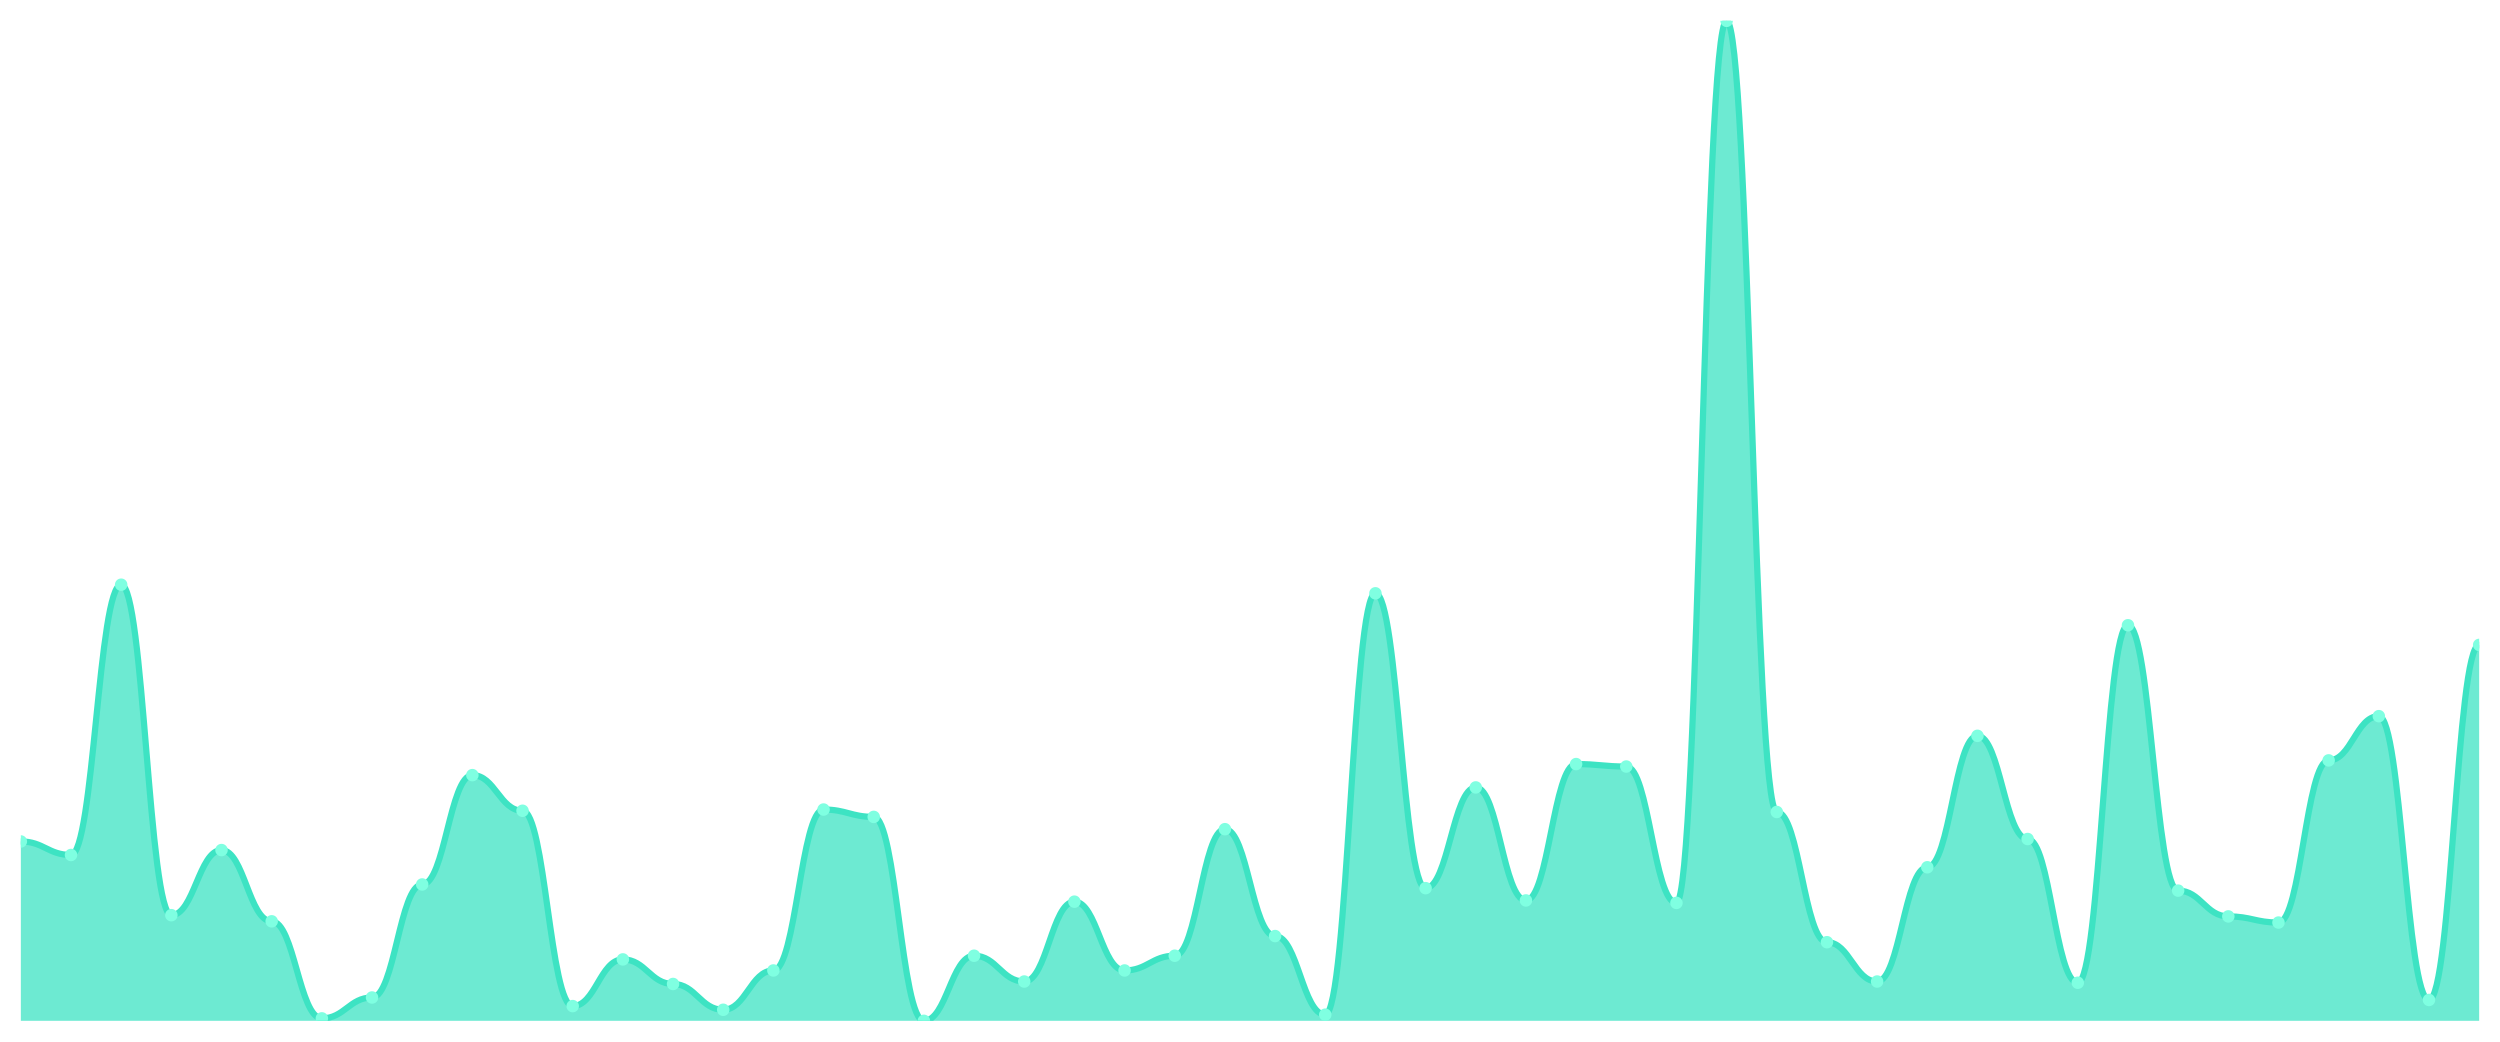
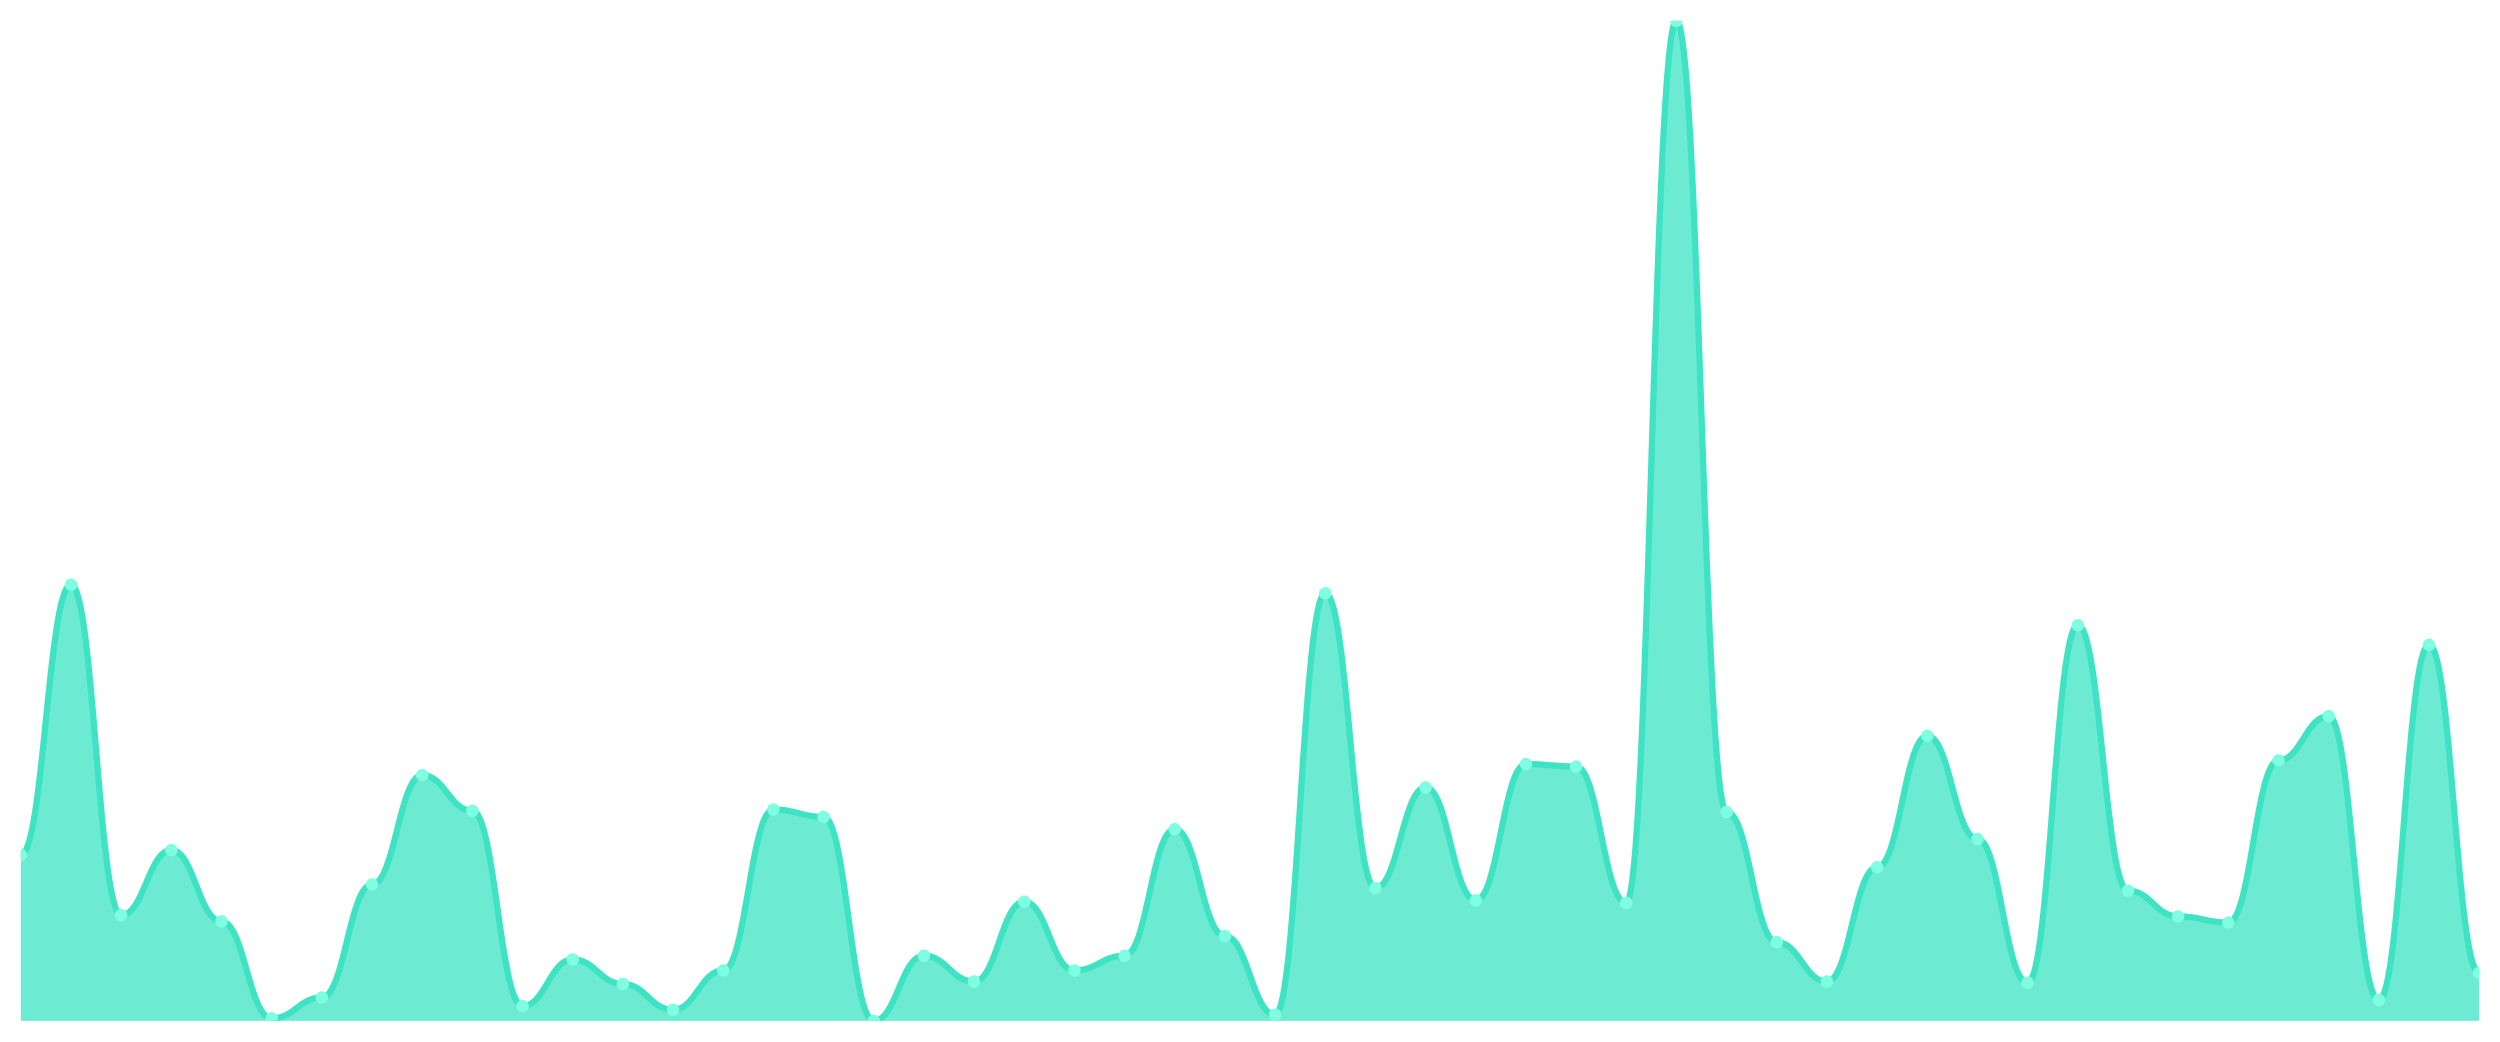
<svg xmlns="http://www.w3.org/2000/svg" viewBox="0 0 1200 500" width="1200" height="500">
  <defs>
    <clipPath id="c">
      <rect x="10" y="10" width="1180" height="480" />
    </clipPath>
  </defs>
  <rect width="1200" height="500" fill="none" />
  <g clip-path="url(#c)">
-     <path d="M 10,490 L 10,403.907 C 20.837,403.907 23.245,410.393 34.082,410.393 C 44.918,410.393 47.327,280.663 58.163,280.663 C 69,280.663 71.408,439.287 82.245,439.287 C 93.082,439.287 95.49,408.034 106.327,408.034 C 117.163,408.034 119.571,442.236 130.408,442.236 C 141.245,442.236 143.653,488.821 154.49,488.821 C 165.327,488.821 167.735,478.796 178.571,478.796 C 189.408,478.796 191.816,424.545 202.653,424.545 C 213.49,424.545 215.898,372.064 226.735,372.064 C 237.571,372.064 239.98,389.165 250.816,389.165 C 261.653,389.165 264.061,482.924 274.898,482.924 C 285.735,482.924 288.143,460.516 298.98,460.516 C 309.816,460.516 312.224,472.31 323.061,472.31 C 333.898,472.31 336.306,484.693 347.143,484.693 C 357.98,484.693 360.388,465.823 371.224,465.823 C 382.061,465.823 384.469,388.575 395.306,388.575 C 406.143,388.575 408.551,392.113 419.388,392.113 C 430.224,392.113 432.633,490 443.469,490 C 454.306,490 456.714,458.747 467.551,458.747 C 478.388,458.747 480.796,471.13 491.633,471.13 C 502.469,471.13 504.878,432.801 515.714,432.801 C 526.551,432.801 528.959,465.823 539.796,465.823 C 550.633,465.823 553.041,458.747 563.878,458.747 C 574.714,458.747 577.122,398.01 587.959,398.01 C 598.796,398.01 601.204,449.312 612.041,449.312 C 622.878,449.312 625.286,487.052 636.122,487.052 C 646.959,487.052 649.367,284.791 660.204,284.791 C 671.041,284.791 673.449,426.314 684.286,426.314 C 695.122,426.314 697.531,377.961 708.367,377.961 C 719.204,377.961 721.612,432.211 732.449,432.211 C 743.286,432.211 745.694,366.757 756.531,366.757 C 767.367,366.757 769.776,367.936 780.612,367.936 C 791.449,367.936 793.857,433.391 804.694,433.391 C 815.531,433.391 817.939,10 828.776,10 C 839.612,10 842.02,389.754 852.857,389.754 C 863.694,389.754 866.102,452.26 876.939,452.26 C 887.776,452.26 890.184,471.13 901.02,471.13 C 911.857,471.13 914.265,416.29 925.102,416.29 C 935.939,416.29 938.347,353.194 949.184,353.194 C 960.02,353.194 962.429,402.727 973.265,402.727 C 984.102,402.727 986.51,471.72 997.347,471.72 C 1008.184,471.72 1010.592,300.123 1021.429,300.123 C 1032.265,300.123 1034.673,427.494 1045.51,427.494 C 1056.347,427.494 1058.755,439.877 1069.592,439.877 C 1080.429,439.877 1082.837,442.826 1093.673,442.826 C 1104.51,442.826 1106.918,364.988 1117.755,364.988 C 1128.592,364.988 1131,343.759 1141.837,343.759 C 1152.673,343.759 1155.082,479.975 1165.918,479.975 C 1176.755,479.975 1179.163,309.558 1190,309.558 L 1190,490 Z" fill="rgba(61,227,195,0.75)" />
-     <path d="M 10,403.907 C 20.837,403.907 23.245,410.393 34.082,410.393 C 44.918,410.393 47.327,280.663 58.163,280.663 C 69,280.663 71.408,439.287 82.245,439.287 C 93.082,439.287 95.49,408.034 106.327,408.034 C 117.163,408.034 119.571,442.236 130.408,442.236 C 141.245,442.236 143.653,488.821 154.49,488.821 C 165.327,488.821 167.735,478.796 178.571,478.796 C 189.408,478.796 191.816,424.545 202.653,424.545 C 213.49,424.545 215.898,372.064 226.735,372.064 C 237.571,372.064 239.98,389.165 250.816,389.165 C 261.653,389.165 264.061,482.924 274.898,482.924 C 285.735,482.924 288.143,460.516 298.98,460.516 C 309.816,460.516 312.224,472.31 323.061,472.31 C 333.898,472.31 336.306,484.693 347.143,484.693 C 357.98,484.693 360.388,465.823 371.224,465.823 C 382.061,465.823 384.469,388.575 395.306,388.575 C 406.143,388.575 408.551,392.113 419.388,392.113 C 430.224,392.113 432.633,490 443.469,490 C 454.306,490 456.714,458.747 467.551,458.747 C 478.388,458.747 480.796,471.13 491.633,471.13 C 502.469,471.13 504.878,432.801 515.714,432.801 C 526.551,432.801 528.959,465.823 539.796,465.823 C 550.633,465.823 553.041,458.747 563.878,458.747 C 574.714,458.747 577.122,398.01 587.959,398.01 C 598.796,398.01 601.204,449.312 612.041,449.312 C 622.878,449.312 625.286,487.052 636.122,487.052 C 646.959,487.052 649.367,284.791 660.204,284.791 C 671.041,284.791 673.449,426.314 684.286,426.314 C 695.122,426.314 697.531,377.961 708.367,377.961 C 719.204,377.961 721.612,432.211 732.449,432.211 C 743.286,432.211 745.694,366.757 756.531,366.757 C 767.367,366.757 769.776,367.936 780.612,367.936 C 791.449,367.936 793.857,433.391 804.694,433.391 C 815.531,433.391 817.939,10 828.776,10 C 839.612,10 842.02,389.754 852.857,389.754 C 863.694,389.754 866.102,452.26 876.939,452.26 C 887.776,452.26 890.184,471.13 901.02,471.13 C 911.857,471.13 914.265,416.29 925.102,416.29 C 935.939,416.29 938.347,353.194 949.184,353.194 C 960.02,353.194 962.429,402.727 973.265,402.727 C 984.102,402.727 986.51,471.72 997.347,471.72 C 1008.184,471.72 1010.592,300.123 1021.429,300.123 C 1032.265,300.123 1034.673,427.494 1045.51,427.494 C 1056.347,427.494 1058.755,439.877 1069.592,439.877 C 1080.429,439.877 1082.837,442.826 1093.673,442.826 C 1104.51,442.826 1106.918,364.988 1117.755,364.988 C 1128.592,364.988 1131,343.759 1141.837,343.759 C 1152.673,343.759 1155.082,479.975 1165.918,479.975 C 1176.755,479.975 1179.163,309.558 1190,309.558" fill="none" stroke="#3de3c3" stroke-width="3" stroke-linecap="round" stroke-linejoin="round" />
-     <circle cx="10" cy="403.907" r="3" fill="#7fffe1" />
-     <circle cx="34.082" cy="410.393" r="3" fill="#7fffe1" />
-     <circle cx="58.163" cy="280.663" r="3" fill="#7fffe1" />
-     <circle cx="82.245" cy="439.287" r="3" fill="#7fffe1" />
-     <circle cx="106.327" cy="408.034" r="3" fill="#7fffe1" />
-     <circle cx="130.408" cy="442.236" r="3" fill="#7fffe1" />
-     <circle cx="154.49" cy="488.821" r="3" fill="#7fffe1" />
-     <circle cx="178.571" cy="478.796" r="3" fill="#7fffe1" />
-     <circle cx="202.653" cy="424.545" r="3" fill="#7fffe1" />
-     <circle cx="226.735" cy="372.064" r="3" fill="#7fffe1" />
-     <circle cx="250.816" cy="389.165" r="3" fill="#7fffe1" />
-     <circle cx="274.898" cy="482.924" r="3" fill="#7fffe1" />
-     <circle cx="298.98" cy="460.516" r="3" fill="#7fffe1" />
-     <circle cx="323.061" cy="472.31" r="3" fill="#7fffe1" />
-     <circle cx="347.143" cy="484.693" r="3" fill="#7fffe1" />
-     <circle cx="371.224" cy="465.823" r="3" fill="#7fffe1" />
-     <circle cx="395.306" cy="388.575" r="3" fill="#7fffe1" />
-     <circle cx="419.388" cy="392.113" r="3" fill="#7fffe1" />
-     <circle cx="443.469" cy="490" r="3" fill="#7fffe1" />
-     <circle cx="467.551" cy="458.747" r="3" fill="#7fffe1" />
-     <circle cx="491.633" cy="471.13" r="3" fill="#7fffe1" />
-     <circle cx="515.714" cy="432.801" r="3" fill="#7fffe1" />
-     <circle cx="539.796" cy="465.823" r="3" fill="#7fffe1" />
-     <circle cx="563.878" cy="458.747" r="3" fill="#7fffe1" />
-     <circle cx="587.959" cy="398.01" r="3" fill="#7fffe1" />
-     <circle cx="612.041" cy="449.312" r="3" fill="#7fffe1" />
-     <circle cx="636.122" cy="487.052" r="3" fill="#7fffe1" />
-     <circle cx="660.204" cy="284.791" r="3" fill="#7fffe1" />
-     <circle cx="684.286" cy="426.314" r="3" fill="#7fffe1" />
-     <circle cx="708.367" cy="377.961" r="3" fill="#7fffe1" />
-     <circle cx="732.449" cy="432.211" r="3" fill="#7fffe1" />
-     <circle cx="756.531" cy="366.757" r="3" fill="#7fffe1" />
-     <circle cx="780.612" cy="367.936" r="3" fill="#7fffe1" />
-     <circle cx="804.694" cy="433.391" r="3" fill="#7fffe1" />
-     <circle cx="828.776" cy="10" r="3" fill="#7fffe1" />
-     <circle cx="852.857" cy="389.754" r="3" fill="#7fffe1" />
-     <circle cx="876.939" cy="452.26" r="3" fill="#7fffe1" />
-     <circle cx="901.02" cy="471.13" r="3" fill="#7fffe1" />
-     <circle cx="925.102" cy="416.29" r="3" fill="#7fffe1" />
-     <circle cx="949.184" cy="353.194" r="3" fill="#7fffe1" />
-     <circle cx="973.265" cy="402.727" r="3" fill="#7fffe1" />
-     <circle cx="997.347" cy="471.72" r="3" fill="#7fffe1" />
-     <circle cx="1021.429" cy="300.123" r="3" fill="#7fffe1" />
-     <circle cx="1045.51" cy="427.494" r="3" fill="#7fffe1" />
-     <circle cx="1069.592" cy="439.877" r="3" fill="#7fffe1" />
-     <circle cx="1093.673" cy="442.826" r="3" fill="#7fffe1" />
-     <circle cx="1117.755" cy="364.988" r="3" fill="#7fffe1" />
-     <circle cx="1141.837" cy="343.759" r="3" fill="#7fffe1" />
-     <circle cx="1165.918" cy="479.975" r="3" fill="#7fffe1" />
-     <circle cx="1190" cy="309.558" r="3" fill="#7fffe1" />
+     <path d="M 10,490 L 10,410.393 C 20.837,410.393 23.245,280.663 34.082,280.663 C 44.918,280.663 47.327,439.287 58.163,439.287 C 69,439.287 71.408,408.034 82.245,408.034 C 93.082,408.034 95.49,442.236 106.327,442.236 C 117.163,442.236 119.571,488.821 130.408,488.821 C 141.245,488.821 143.653,478.796 154.49,478.796 C 165.327,478.796 167.735,424.545 178.571,424.545 C 189.408,424.545 191.816,372.064 202.653,372.064 C 213.49,372.064 215.898,389.165 226.735,389.165 C 237.571,389.165 239.98,482.924 250.816,482.924 C 261.653,482.924 264.061,460.516 274.898,460.516 C 285.735,460.516 288.143,472.31 298.98,472.31 C 309.816,472.31 312.224,484.693 323.061,484.693 C 333.898,484.693 336.306,465.823 347.143,465.823 C 357.98,465.823 360.388,388.575 371.224,388.575 C 382.061,388.575 384.469,392.113 395.306,392.113 C 406.143,392.113 408.551,490 419.388,490 C 430.224,490 432.633,458.747 443.469,458.747 C 454.306,458.747 456.714,471.13 467.551,471.13 C 478.388,471.13 480.796,432.801 491.633,432.801 C 502.469,432.801 504.878,465.823 515.714,465.823 C 526.551,465.823 528.959,458.747 539.796,458.747 C 550.633,458.747 553.041,398.01 563.878,398.01 C 574.714,398.01 577.122,449.312 587.959,449.312 C 598.796,449.312 601.204,487.052 612.041,487.052 C 622.878,487.052 625.286,284.791 636.122,284.791 C 646.959,284.791 649.367,426.314 660.204,426.314 C 671.041,426.314 673.449,377.961 684.286,377.961 C 695.122,377.961 697.531,432.211 708.367,432.211 C 719.204,432.211 721.612,366.757 732.449,366.757 C 743.286,366.757 745.694,367.936 756.531,367.936 C 767.367,367.936 769.776,433.391 780.612,433.391 C 791.449,433.391 793.857,10 804.694,10 C 815.531,10 817.939,389.754 828.776,389.754 C 839.612,389.754 842.02,452.26 852.857,452.26 C 863.694,452.26 866.102,471.13 876.939,471.13 C 887.776,471.13 890.184,416.29 901.02,416.29 C 911.857,416.29 914.265,353.194 925.102,353.194 C 935.939,353.194 938.347,402.727 949.184,402.727 C 960.02,402.727 962.429,471.72 973.265,471.72 C 984.102,471.72 986.51,300.123 997.347,300.123 C 1008.184,300.123 1010.592,427.494 1021.429,427.494 C 1032.265,427.494 1034.673,439.877 1045.51,439.877 C 1056.347,439.877 1058.755,442.826 1069.592,442.826 C 1080.429,442.826 1082.837,364.988 1093.673,364.988 C 1104.51,364.988 1106.918,343.759 1117.755,343.759 C 1128.592,343.759 1131,479.975 1141.837,479.975 C 1152.673,479.975 1155.082,309.558 1165.918,309.558 C 1176.755,309.558 1179.163,467.002 1190,467.002 L 1190,490 Z" fill="rgba(61,227,195,0.75)" />
+     <path d="M 10,410.393 C 20.837,410.393 23.245,280.663 34.082,280.663 C 44.918,280.663 47.327,439.287 58.163,439.287 C 69,439.287 71.408,408.034 82.245,408.034 C 93.082,408.034 95.49,442.236 106.327,442.236 C 117.163,442.236 119.571,488.821 130.408,488.821 C 141.245,488.821 143.653,478.796 154.49,478.796 C 165.327,478.796 167.735,424.545 178.571,424.545 C 189.408,424.545 191.816,372.064 202.653,372.064 C 213.49,372.064 215.898,389.165 226.735,389.165 C 237.571,389.165 239.98,482.924 250.816,482.924 C 261.653,482.924 264.061,460.516 274.898,460.516 C 285.735,460.516 288.143,472.31 298.98,472.31 C 309.816,472.31 312.224,484.693 323.061,484.693 C 333.898,484.693 336.306,465.823 347.143,465.823 C 357.98,465.823 360.388,388.575 371.224,388.575 C 382.061,388.575 384.469,392.113 395.306,392.113 C 406.143,392.113 408.551,490 419.388,490 C 430.224,490 432.633,458.747 443.469,458.747 C 454.306,458.747 456.714,471.13 467.551,471.13 C 478.388,471.13 480.796,432.801 491.633,432.801 C 502.469,432.801 504.878,465.823 515.714,465.823 C 526.551,465.823 528.959,458.747 539.796,458.747 C 550.633,458.747 553.041,398.01 563.878,398.01 C 574.714,398.01 577.122,449.312 587.959,449.312 C 598.796,449.312 601.204,487.052 612.041,487.052 C 622.878,487.052 625.286,284.791 636.122,284.791 C 646.959,284.791 649.367,426.314 660.204,426.314 C 671.041,426.314 673.449,377.961 684.286,377.961 C 695.122,377.961 697.531,432.211 708.367,432.211 C 719.204,432.211 721.612,366.757 732.449,366.757 C 743.286,366.757 745.694,367.936 756.531,367.936 C 767.367,367.936 769.776,433.391 780.612,433.391 C 791.449,433.391 793.857,10 804.694,10 C 815.531,10 817.939,389.754 828.776,389.754 C 839.612,389.754 842.02,452.26 852.857,452.26 C 863.694,452.26 866.102,471.13 876.939,471.13 C 887.776,471.13 890.184,416.29 901.02,416.29 C 911.857,416.29 914.265,353.194 925.102,353.194 C 935.939,353.194 938.347,402.727 949.184,402.727 C 960.02,402.727 962.429,471.72 973.265,471.72 C 984.102,471.72 986.51,300.123 997.347,300.123 C 1008.184,300.123 1010.592,427.494 1021.429,427.494 C 1032.265,427.494 1034.673,439.877 1045.51,439.877 C 1056.347,439.877 1058.755,442.826 1069.592,442.826 C 1080.429,442.826 1082.837,364.988 1093.673,364.988 C 1104.51,364.988 1106.918,343.759 1117.755,343.759 C 1128.592,343.759 1131,479.975 1141.837,479.975 C 1152.673,479.975 1155.082,309.558 1165.918,309.558 C 1176.755,309.558 1179.163,467.002 1190,467.002" fill="none" stroke="#3de3c3" stroke-width="3" stroke-linecap="round" stroke-linejoin="round" />
+     <circle cx="10" cy="410.393" r="3" fill="#7fffe1" />
+     <circle cx="34.082" cy="280.663" r="3" fill="#7fffe1" />
+     <circle cx="58.163" cy="439.287" r="3" fill="#7fffe1" />
+     <circle cx="82.245" cy="408.034" r="3" fill="#7fffe1" />
+     <circle cx="106.327" cy="442.236" r="3" fill="#7fffe1" />
+     <circle cx="130.408" cy="488.821" r="3" fill="#7fffe1" />
+     <circle cx="154.49" cy="478.796" r="3" fill="#7fffe1" />
+     <circle cx="178.571" cy="424.545" r="3" fill="#7fffe1" />
+     <circle cx="202.653" cy="372.064" r="3" fill="#7fffe1" />
+     <circle cx="226.735" cy="389.165" r="3" fill="#7fffe1" />
+     <circle cx="250.816" cy="482.924" r="3" fill="#7fffe1" />
+     <circle cx="274.898" cy="460.516" r="3" fill="#7fffe1" />
+     <circle cx="298.98" cy="472.31" r="3" fill="#7fffe1" />
+     <circle cx="323.061" cy="484.693" r="3" fill="#7fffe1" />
+     <circle cx="347.143" cy="465.823" r="3" fill="#7fffe1" />
+     <circle cx="371.224" cy="388.575" r="3" fill="#7fffe1" />
+     <circle cx="395.306" cy="392.113" r="3" fill="#7fffe1" />
+     <circle cx="419.388" cy="490" r="3" fill="#7fffe1" />
+     <circle cx="443.469" cy="458.747" r="3" fill="#7fffe1" />
+     <circle cx="467.551" cy="471.13" r="3" fill="#7fffe1" />
+     <circle cx="491.633" cy="432.801" r="3" fill="#7fffe1" />
+     <circle cx="515.714" cy="465.823" r="3" fill="#7fffe1" />
+     <circle cx="539.796" cy="458.747" r="3" fill="#7fffe1" />
+     <circle cx="563.878" cy="398.01" r="3" fill="#7fffe1" />
+     <circle cx="587.959" cy="449.312" r="3" fill="#7fffe1" />
+     <circle cx="612.041" cy="487.052" r="3" fill="#7fffe1" />
+     <circle cx="636.122" cy="284.791" r="3" fill="#7fffe1" />
+     <circle cx="660.204" cy="426.314" r="3" fill="#7fffe1" />
+     <circle cx="684.286" cy="377.961" r="3" fill="#7fffe1" />
+     <circle cx="708.367" cy="432.211" r="3" fill="#7fffe1" />
+     <circle cx="732.449" cy="366.757" r="3" fill="#7fffe1" />
+     <circle cx="756.531" cy="367.936" r="3" fill="#7fffe1" />
+     <circle cx="780.612" cy="433.391" r="3" fill="#7fffe1" />
+     <circle cx="804.694" cy="10" r="3" fill="#7fffe1" />
+     <circle cx="828.776" cy="389.754" r="3" fill="#7fffe1" />
+     <circle cx="852.857" cy="452.26" r="3" fill="#7fffe1" />
+     <circle cx="876.939" cy="471.13" r="3" fill="#7fffe1" />
+     <circle cx="901.02" cy="416.29" r="3" fill="#7fffe1" />
+     <circle cx="925.102" cy="353.194" r="3" fill="#7fffe1" />
+     <circle cx="949.184" cy="402.727" r="3" fill="#7fffe1" />
+     <circle cx="973.265" cy="471.72" r="3" fill="#7fffe1" />
+     <circle cx="997.347" cy="300.123" r="3" fill="#7fffe1" />
+     <circle cx="1021.429" cy="427.494" r="3" fill="#7fffe1" />
+     <circle cx="1045.51" cy="439.877" r="3" fill="#7fffe1" />
+     <circle cx="1069.592" cy="442.826" r="3" fill="#7fffe1" />
+     <circle cx="1093.673" cy="364.988" r="3" fill="#7fffe1" />
+     <circle cx="1117.755" cy="343.759" r="3" fill="#7fffe1" />
+     <circle cx="1141.837" cy="479.975" r="3" fill="#7fffe1" />
+     <circle cx="1165.918" cy="309.558" r="3" fill="#7fffe1" />
+     <circle cx="1190" cy="467.002" r="3" fill="#7fffe1" />
  </g>
</svg>
